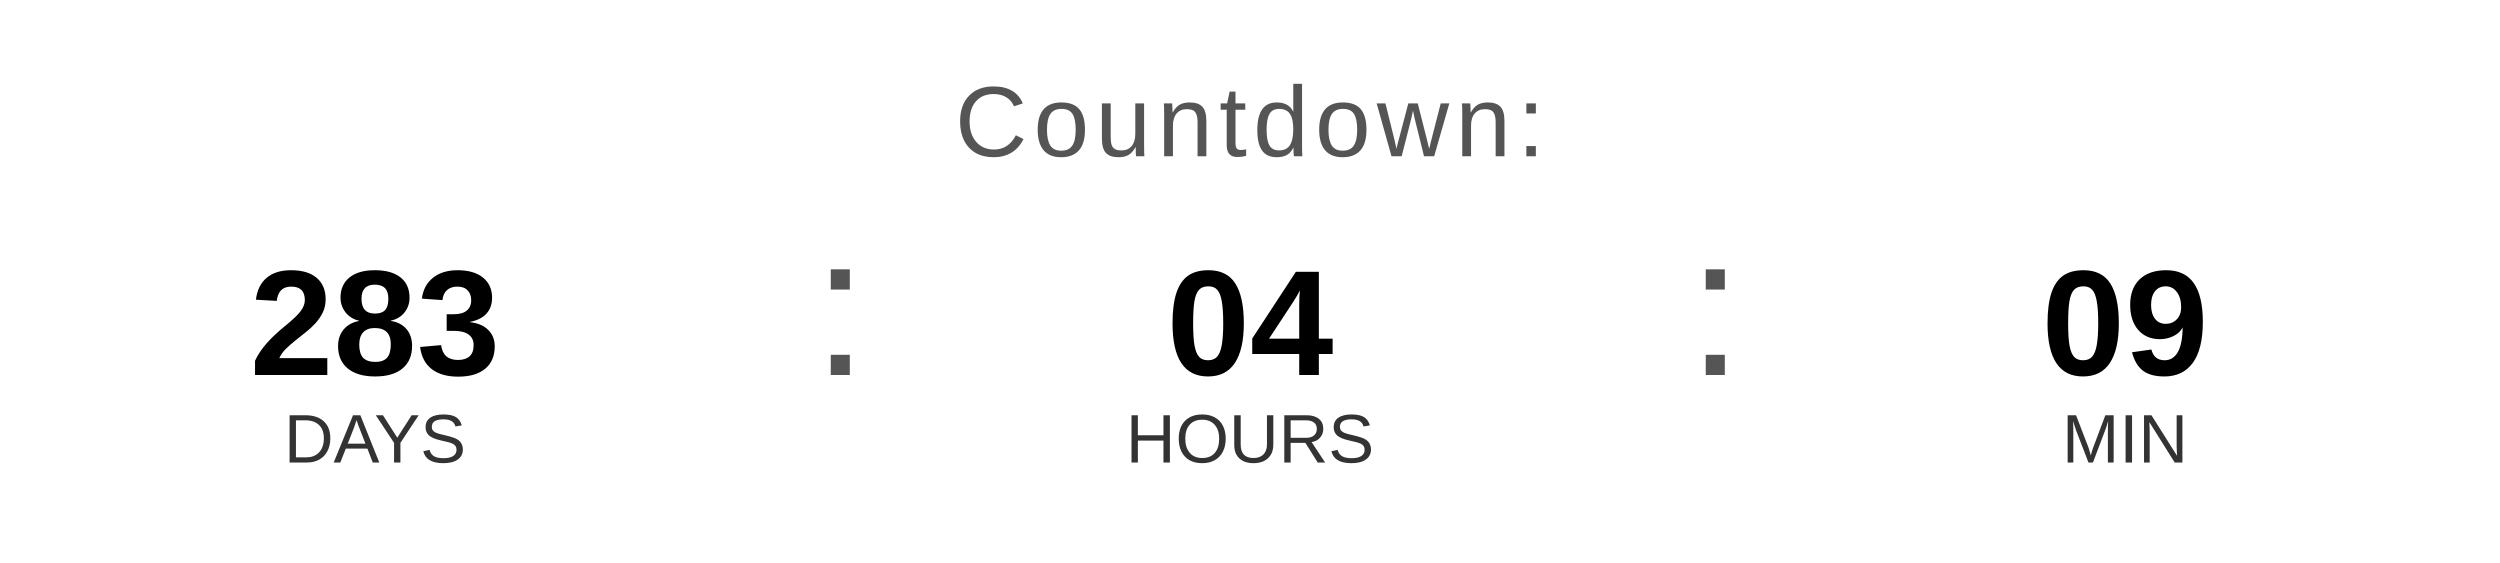
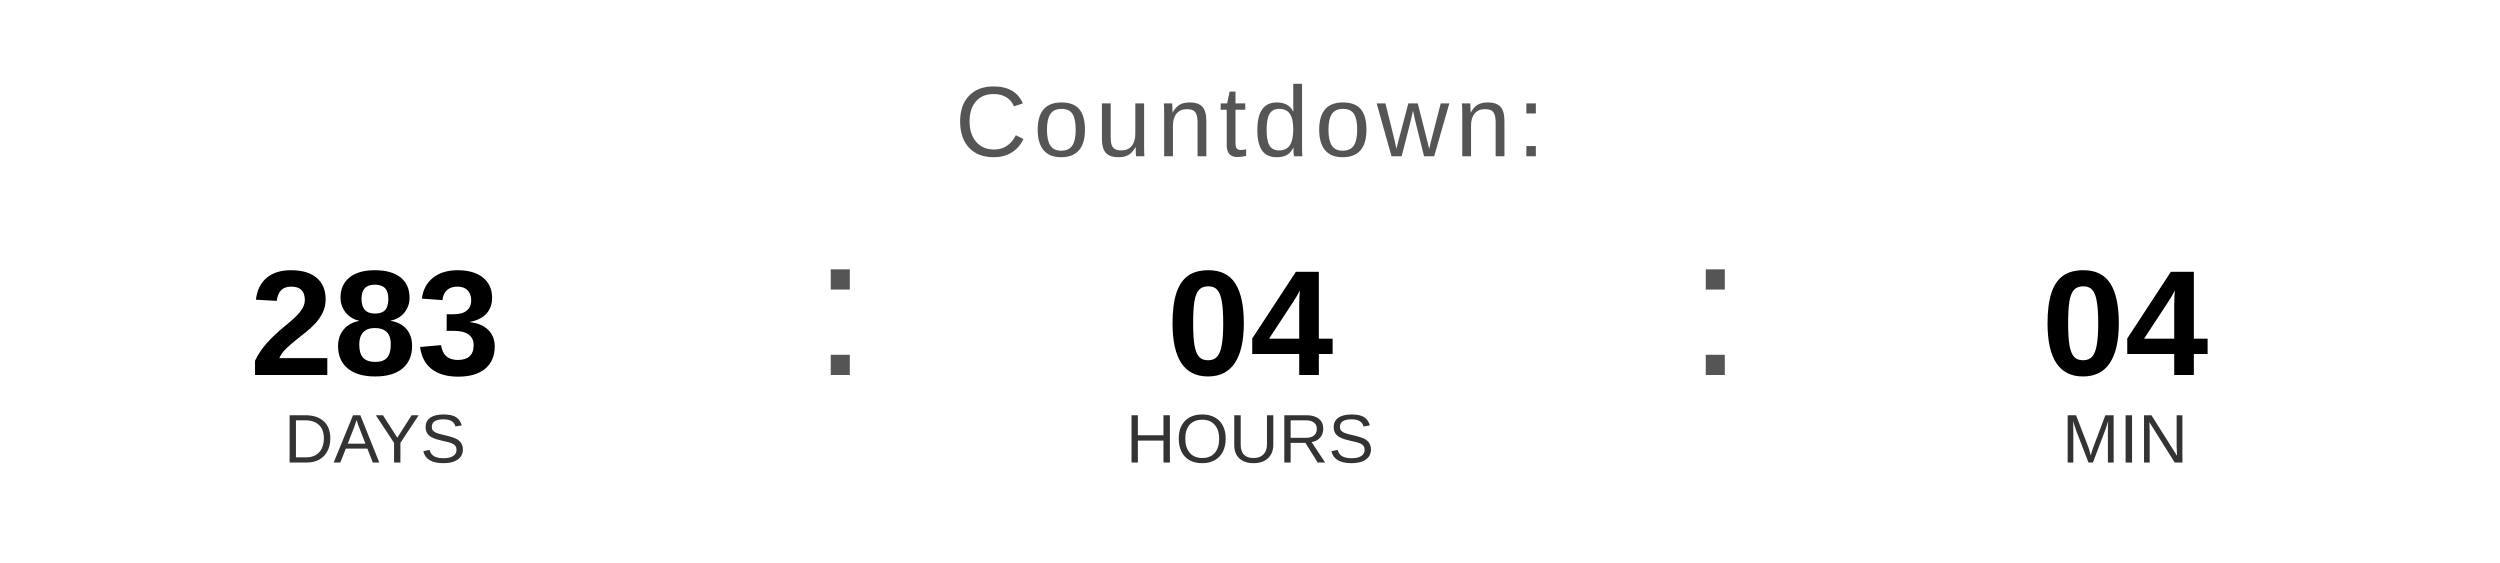
<svg xmlns="http://www.w3.org/2000/svg" width="400" height="90" viewBox="0 0 400 90">
  <text x="200" y="25" font-family="Arial, Helvetica, sans-serif" font-size="16" fill="#555555" text-anchor="middle" letter-spacing="1">
    Countdown:
  </text>
  <text x="60" y="60" font-family="Arial, Helvetica, sans-serif" font-size="24" font-weight="bold" fill="#000000" text-anchor="middle">283</text>
  <text x="60" y="74" font-family="Arial, Helvetica, sans-serif" font-size="11" fill="#333333" text-anchor="middle">DAYS</text>
  <text x="130" y="60" font-family="Arial, sans-serif" font-size="32" fill="#555555">:</text>
  <text x="200" y="60" font-family="Arial, Helvetica, sans-serif" font-size="24" font-weight="bold" fill="#000000" text-anchor="middle">04</text>
  <text x="200" y="74" font-family="Arial, Helvetica, sans-serif" font-size="11" fill="#333333" text-anchor="middle">HOURS</text>
  <text x="270" y="60" font-family="Arial, sans-serif" font-size="32" fill="#555555">:</text>
-   <text x="340" y="60" font-family="Arial, Helvetica, sans-serif" font-size="24" font-weight="bold" fill="#000000" text-anchor="middle">09</text>
+   <text x="340" y="60" font-family="Arial, Helvetica, sans-serif" font-size="24" font-weight="bold" fill="#000000" text-anchor="middle">04</text>
  <text x="340" y="74" font-family="Arial, Helvetica, sans-serif" font-size="11" fill="#333333" text-anchor="middle">MIN</text>
</svg>
